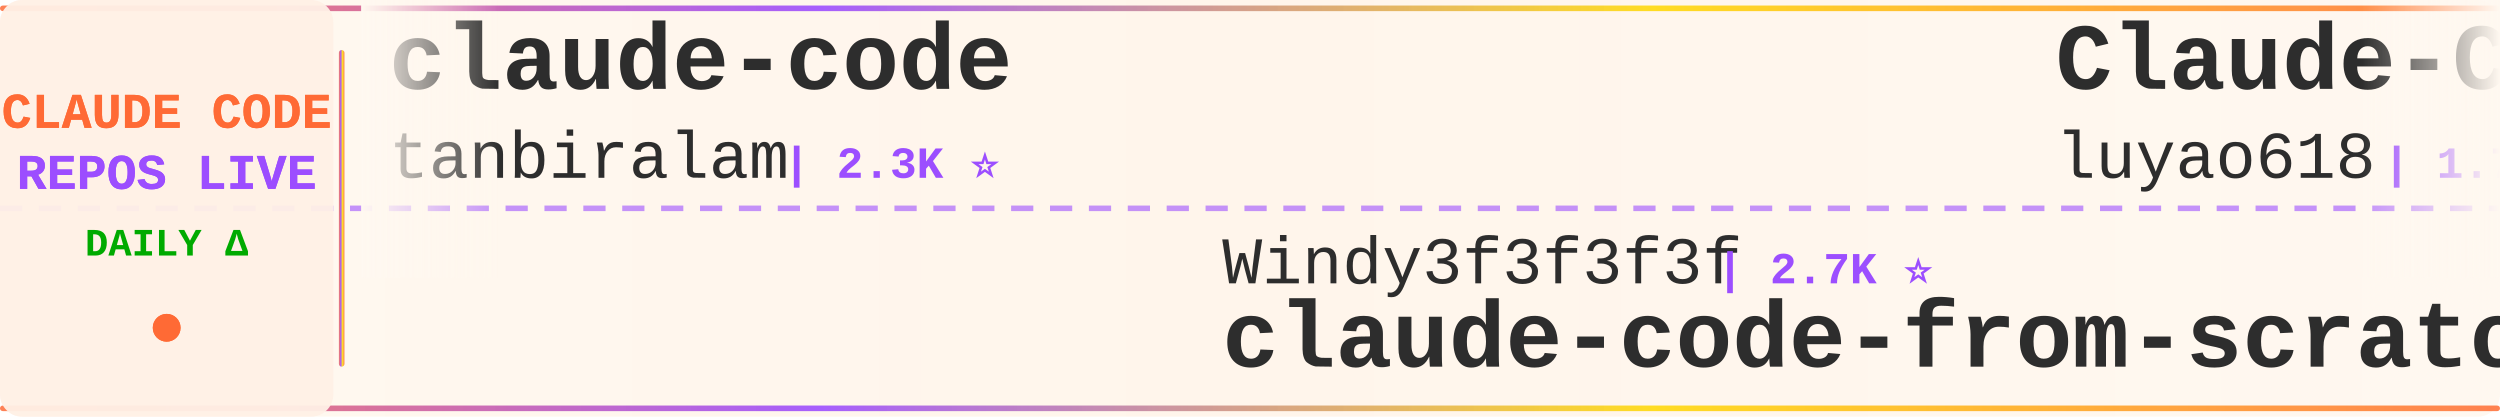
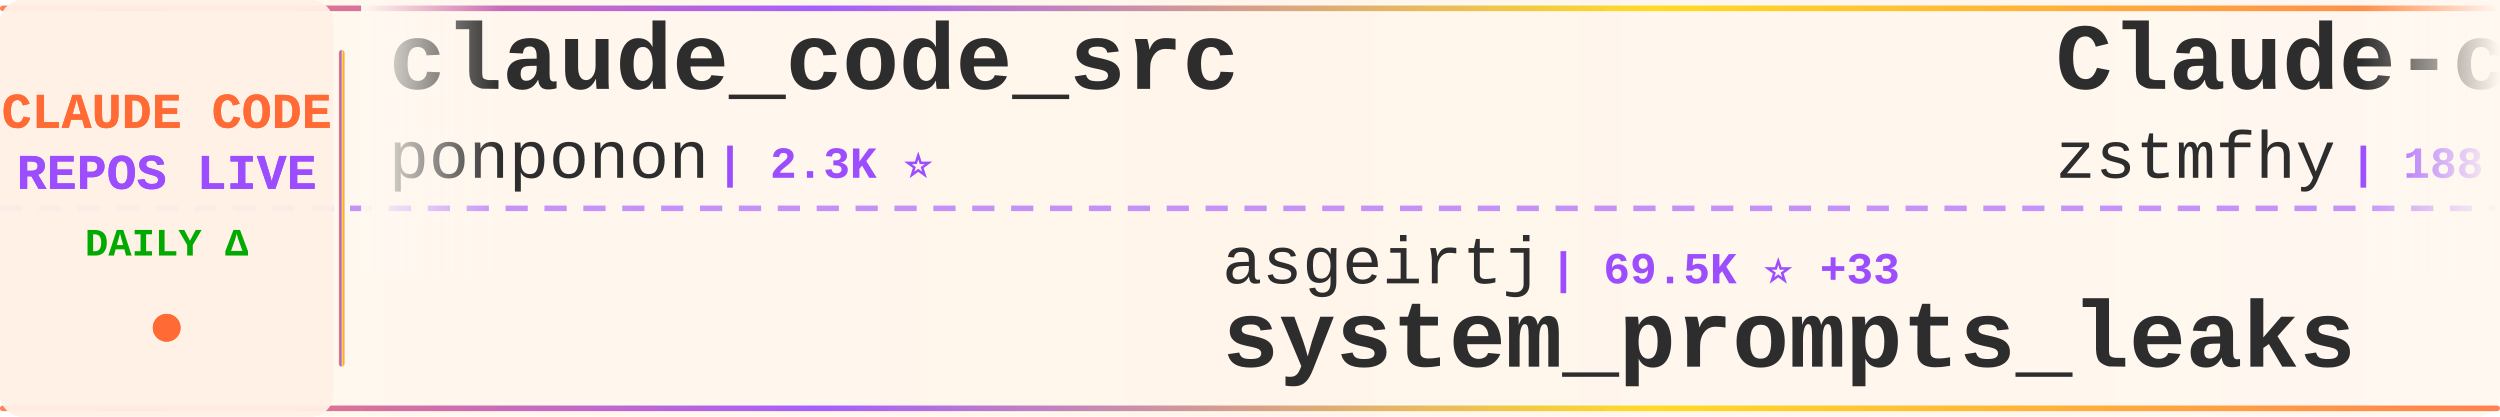
<svg xmlns="http://www.w3.org/2000/svg" width="900" height="150">
  <defs>
    <linearGradient id="tickerBg" x1="0%" y1="0%" x2="100%" y2="0%">
      <stop offset="0%" style="stop-color:#fff8f0;stop-opacity:0.98" />
      <stop offset="50%" style="stop-color:#fff5eb;stop-opacity:1" />
      <stop offset="100%" style="stop-color:#fff8f0;stop-opacity:0.98" />
    </linearGradient>
    <linearGradient id="borderGrad" x1="0%" y1="0%" x2="100%" y2="0%">
      <stop offset="0%" style="stop-color:#FF6B35;stop-opacity:0.85">
        <animate attributeName="stop-opacity" values="0.85;1;0.85" dur="2s" repeatCount="indefinite" />
      </stop>
      <stop offset="33%" style="stop-color:#9C4EFF;stop-opacity:0.9">
        <animate attributeName="stop-opacity" values="0.9;1;0.9" dur="2.2s" repeatCount="indefinite" />
      </stop>
      <stop offset="66%" style="stop-color:#FFD700;stop-opacity:0.85">
        <animate attributeName="stop-opacity" values="0.85;1;0.85" dur="1.8s" repeatCount="indefinite" />
      </stop>
      <stop offset="100%" style="stop-color:#FF6B35;stop-opacity:0.85">
        <animate attributeName="stop-opacity" values="0.85;1;0.85" dur="2s" repeatCount="indefinite" />
      </stop>
    </linearGradient>
    <filter id="textGlow">
      <feGaussianBlur stdDeviation="0.15" result="coloredBlur" />
      <feMerge>
        <feMergeNode in="coloredBlur" />
        <feMergeNode in="SourceGraphic" />
      </feMerge>
    </filter>
    <filter id="metricGlow">
      <feGaussianBlur stdDeviation="0.2" result="coloredBlur" />
      <feMerge>
        <feMergeNode in="coloredBlur" />
        <feMergeNode in="SourceGraphic" />
      </feMerge>
    </filter>
    <linearGradient id="leftFade" x1="0%" y1="0%" x2="100%" y2="0%">
      <stop offset="0%" style="stop-color:#fff8f0;stop-opacity:1" />
      <stop offset="100%" style="stop-color:#fff8f0;stop-opacity:0" />
    </linearGradient>
    <linearGradient id="rightFade" x1="0%" y1="0%" x2="100%" y2="0%">
      <stop offset="0%" style="stop-color:#fff8f0;stop-opacity:0" />
      <stop offset="100%" style="stop-color:#fff8f0;stop-opacity:1" />
    </linearGradient>
  </defs>
  <rect width="900" height="150" fill="url(#tickerBg)" rx="8" />
  <rect x="0" y="2" width="900" height="2" fill="url(#borderGrad)" rx="1" />
  <rect x="0" y="146" width="900" height="2" fill="url(#borderGrad)" rx="1" />
  <line x1="0" y1="75" x2="900" y2="75" stroke="#9C4EFF" stroke-width="2" stroke-dasharray="8 6" opacity="0.6" />
  <rect x="0" y="0" width="120" height="150" fill="#fff0e6" opacity="0.95" rx="8" />
  <text x="60" y="46" font-family="'Courier New', monospace" font-size="18" font-weight="bold" fill="#FF6B35" text-anchor="middle" filter="url(#textGlow)">
    CLAUDE CODE
  </text>
  <text x="60" y="68" font-family="'Courier New', monospace" font-size="18" font-weight="bold" fill="#9C4EFF" text-anchor="middle" filter="url(#textGlow)">
    REPOS LIVE
  </text>
  <text x="60" y="92" font-family="'Courier New', monospace" font-size="14" font-weight="bold" fill="#00aa00" text-anchor="middle">
    DAILY Δ
  </text>
  <circle cx="60" cy="118" r="5" fill="#FF6B35" filter="url(#metricGlow)">
    <animate attributeName="r" values="4;6;4" dur="1.5s" repeatCount="indefinite" />
    <animate attributeName="opacity" values="0.6;1;0.6" dur="1.5s" repeatCount="indefinite" />
  </circle>
  <rect x="122" y="18" width="2" height="114" fill="url(#borderGrad)" rx="1" />
  <clipPath id="tickerClip">
    <rect x="130" y="0" width="770" height="150" />
  </clipPath>
  <g clip-path="url(#tickerClip)">
    <g id="tickerItems">
      <animateTransform attributeName="transform" attributeType="XML" type="translate" from="0 0" to="-3000 0" dur="54s" repeatCount="indefinite" />
      <g transform="translate(0, 0)">
-         <text x="140" y="32" font-family="'Courier New', monospace" font-size="34" font-weight="bold" fill="#2d2d2d">claude-code</text>
-         <text x="140" y="64" font-family="'Courier New', monospace" font-size="24" font-weight="normal" fill="#2d2d2d" opacity="1.0">tanbiralam</text>
-         <text x="282" y="64" font-family="'Courier New', monospace" font-size="16" font-weight="bold" fill="#9C4EFF"> | 2.3K ⭐</text>
+         <text x="140" y="32" font-family="'Courier New', monospace" font-size="34" font-weight="bold" fill="#2d2d2d">claude_code_src</text>
+         <text x="140" y="64" font-family="'Courier New', monospace" font-size="24" font-weight="normal" fill="#2d2d2d" opacity="1.0">ponponon</text>
+         <text x="258" y="64" font-family="'Courier New', monospace" font-size="16" font-weight="bold" fill="#9C4EFF"> | 2.3K ⭐</text>
      </g>
      <g transform="translate(300, 0)">
-         <text x="140" y="102" font-family="'Courier New', monospace" font-size="24" font-weight="normal" fill="#2d2d2d" opacity="1.0">Windy3f3f3f3f</text>
-         <text x="318" y="102" font-family="'Courier New', monospace" font-size="16" font-weight="bold" fill="#9C4EFF"> | 2.7K ⭐</text>
-         <text x="140" y="132" font-family="'Courier New', monospace" font-size="34" font-weight="bold" fill="#2d2d2d">claude-code-from-scratch</text>
+         <text x="140" y="102" font-family="'Courier New', monospace" font-size="24" font-weight="normal" fill="#2d2d2d" opacity="1.0">asgeirtj</text>
+         <text x="258" y="102" font-family="'Courier New', monospace" font-size="16" font-weight="bold" fill="#9C4EFF"> | 69.5K ⭐ +33</text>
+         <text x="140" y="132" font-family="'Courier New', monospace" font-size="34" font-weight="bold" fill="#2d2d2d">system_prompts_leaks</text>
      </g>
      <g transform="translate(600, 0)">
-         <text x="140" y="32" font-family="'Courier New', monospace" font-size="34" font-weight="bold" fill="#2d2d2d">Claude-Code-Source-Study</text>
-         <text x="140" y="64" font-family="'Courier New', monospace" font-size="24" font-weight="normal" fill="#2d2d2d" opacity="1.0">luyao618</text>
-         <text x="258" y="64" font-family="'Courier New', monospace" font-size="16" font-weight="bold" fill="#9C4EFF"> | 1.7K ⭐ +1</text>
+         <text x="140" y="32" font-family="'Courier New', monospace" font-size="34" font-weight="bold" fill="#2d2d2d">Claude-code</text>
+         <text x="140" y="64" font-family="'Courier New', monospace" font-size="24" font-weight="normal" fill="#2d2d2d" opacity="1.0">zstmfhy</text>
+         <text x="246" y="64" font-family="'Courier New', monospace" font-size="16" font-weight="bold" fill="#9C4EFF"> | 188 ⭐</text>
      </g>
      <g transform="translate(900, 0)">
-         <text x="140" y="102" font-family="'Courier New', monospace" font-size="24" font-weight="normal" fill="#2d2d2d" opacity="1.0">ChrisWiles</text>
-         <text x="282" y="102" font-family="'Courier New', monospace" font-size="16" font-weight="bold" fill="#9C4EFF"> | 6.1K ⭐</text>
-         <text x="140" y="132" font-family="'Courier New', monospace" font-size="34" font-weight="bold" fill="#2d2d2d">claude-code-showcase</text>
+         <text x="140" y="102" font-family="'Courier New', monospace" font-size="24" font-weight="normal" fill="#2d2d2d" opacity="1.0">shareAI-lab</text>
+         <text x="294" y="102" font-family="'Courier New', monospace" font-size="16" font-weight="bold" fill="#9C4EFF"> | 78.4K ⭐ +51</text>
+         <text x="140" y="132" font-family="'Courier New', monospace" font-size="34" font-weight="bold" fill="#2d2d2d">learn-claude-code</text>
      </g>
      <g transform="translate(1200, 0)">
        <text x="140" y="32" font-family="'Courier New', monospace" font-size="34" font-weight="bold" fill="#2d2d2d">claude-code</text>
-         <text x="140" y="64" font-family="'Courier New', monospace" font-size="24" font-weight="normal" fill="#2d2d2d" opacity="1.0">beilingcc</text>
-         <text x="270" y="64" font-family="'Courier New', monospace" font-size="16" font-weight="bold" fill="#9C4EFF"> | 98 ⭐ +1</text>
+         <text x="140" y="64" font-family="'Courier New', monospace" font-size="24" font-weight="normal" fill="#2d2d2d" opacity="1.0">lowcortisolprogrammer</text>
+         <text x="414" y="64" font-family="'Courier New', monospace" font-size="16" font-weight="bold" fill="#9C4EFF"> | 171 ⭐</text>
      </g>
      <g transform="translate(1500, 0)">
-         <text x="140" y="102" font-family="'Courier New', monospace" font-size="24" font-weight="normal" fill="#2d2d2d" opacity="1.0">chauncygu</text>
-         <text x="270" y="102" font-family="'Courier New', monospace" font-size="16" font-weight="bold" fill="#9C4EFF"> | 2.8K ⭐ +1</text>
-         <text x="140" y="132" font-family="'Courier New', monospace" font-size="34" font-weight="bold" fill="#2d2d2d">collection-claude-code-s...</text>
+         <text x="140" y="102" font-family="'Courier New', monospace" font-size="24" font-weight="normal" fill="#2d2d2d" opacity="1.0">xorespesp</text>
+         <text x="270" y="102" font-family="'Courier New', monospace" font-size="16" font-weight="bold" fill="#9C4EFF"> | 232 ⭐</text>
+         <text x="140" y="132" font-family="'Courier New', monospace" font-size="34" font-weight="bold" fill="#2d2d2d">claude-code</text>
      </g>
      <g transform="translate(1800, 0)">
-         <text x="140" y="32" font-family="'Courier New', monospace" font-size="34" font-weight="bold" fill="#2d2d2d">claude-code</text>
-         <text x="140" y="64" font-family="'Courier New', monospace" font-size="24" font-weight="normal" fill="#2d2d2d" opacity="1.0">jarmuine</text>
-         <text x="258" y="64" font-family="'Courier New', monospace" font-size="16" font-weight="bold" fill="#9C4EFF"> | 2.3K ⭐ +1</text>
+         <text x="140" y="32" font-family="'Courier New', monospace" font-size="34" font-weight="bold" fill="#2d2d2d">Claude-Code-Game-Studios</text>
+         <text x="140" y="64" font-family="'Courier New', monospace" font-size="24" font-weight="normal" fill="#2d2d2d" opacity="1.0">Donchitos</text>
+         <text x="270" y="64" font-family="'Courier New', monospace" font-size="16" font-weight="bold" fill="#9C4EFF"> | 26.2K ⭐ +36</text>
      </g>
      <g transform="translate(2100, 0)">
-         <text x="140" y="102" font-family="'Courier New', monospace" font-size="24" font-weight="normal" fill="#2d2d2d" opacity="1.0">darcyegb</text>
-         <text x="258" y="102" font-family="'Courier New', monospace" font-size="16" font-weight="bold" fill="#9C4EFF"> | 773 ⭐</text>
-         <text x="140" y="132" font-family="'Courier New', monospace" font-size="34" font-weight="bold" fill="#2d2d2d">ClaudeCodeAgents</text>
+         <text x="140" y="102" font-family="'Courier New', monospace" font-size="24" font-weight="normal" fill="#2d2d2d" opacity="1.0">fuergaosi233</text>
+         <text x="306" y="102" font-family="'Courier New', monospace" font-size="16" font-weight="bold" fill="#9C4EFF"> | 2.8K ⭐ -1</text>
+         <text x="140" y="132" font-family="'Courier New', monospace" font-size="34" font-weight="bold" fill="#2d2d2d">claude-code-proxy</text>
      </g>
      <g transform="translate(2400, 0)">
-         <text x="140" y="32" font-family="'Courier New', monospace" font-size="34" font-weight="bold" fill="#2d2d2d">claude-code-from-source</text>
-         <text x="140" y="64" font-family="'Courier New', monospace" font-size="24" font-weight="normal" fill="#2d2d2d" opacity="1.0">alejandrobalderas</text>
-         <text x="366" y="64" font-family="'Courier New', monospace" font-size="16" font-weight="bold" fill="#9C4EFF"> | 3.0K ⭐ +1</text>
+         <text x="140" y="32" font-family="'Courier New', monospace" font-size="34" font-weight="bold" fill="#2d2d2d">claude-code</text>
+         <text x="140" y="64" font-family="'Courier New', monospace" font-size="24" font-weight="normal" fill="#2d2d2d" opacity="1.0">isboyjc</text>
+         <text x="246" y="64" font-family="'Courier New', monospace" font-size="16" font-weight="bold" fill="#9C4EFF"> | 161 ⭐</text>
      </g>
      <g transform="translate(2700, 0)">
-         <text x="140" y="102" font-family="'Courier New', monospace" font-size="24" font-weight="normal" fill="#2d2d2d" opacity="1.0">SeemSeam</text>
-         <text x="258" y="102" font-family="'Courier New', monospace" font-size="16" font-weight="bold" fill="#9C4EFF"> | 3.6K ⭐ +1</text>
-         <text x="140" y="132" font-family="'Courier New', monospace" font-size="34" font-weight="bold" fill="#2d2d2d">claude_codex_bridge</text>
+         <text x="140" y="102" font-family="'Courier New', monospace" font-size="24" font-weight="normal" fill="#2d2d2d" opacity="1.0">OneRedOak</text>
+         <text x="270" y="102" font-family="'Courier New', monospace" font-size="16" font-weight="bold" fill="#9C4EFF"> | 3.9K ⭐</text>
+         <text x="140" y="132" font-family="'Courier New', monospace" font-size="34" font-weight="bold" fill="#2d2d2d">claude-code-workflows</text>
      </g>
      <g transform="translate(3000, 0)">
-         <text x="140" y="32" font-family="'Courier New', monospace" font-size="34" font-weight="bold" fill="#2d2d2d">claude-code</text>
-         <text x="140" y="64" font-family="'Courier New', monospace" font-size="24" font-weight="normal" fill="#2d2d2d" opacity="1.0">tanbiralam</text>
-         <text x="282" y="64" font-family="'Courier New', monospace" font-size="16" font-weight="bold" fill="#9C4EFF"> | 2.3K ⭐</text>
+         <text x="140" y="32" font-family="'Courier New', monospace" font-size="34" font-weight="bold" fill="#2d2d2d">claude_code_src</text>
+         <text x="140" y="64" font-family="'Courier New', monospace" font-size="24" font-weight="normal" fill="#2d2d2d" opacity="1.0">ponponon</text>
+         <text x="258" y="64" font-family="'Courier New', monospace" font-size="16" font-weight="bold" fill="#9C4EFF"> | 2.3K ⭐</text>
      </g>
      <g transform="translate(3300, 0)">
-         <text x="140" y="102" font-family="'Courier New', monospace" font-size="24" font-weight="normal" fill="#2d2d2d" opacity="1.0">Windy3f3f3f3f</text>
-         <text x="318" y="102" font-family="'Courier New', monospace" font-size="16" font-weight="bold" fill="#9C4EFF"> | 2.7K ⭐</text>
-         <text x="140" y="132" font-family="'Courier New', monospace" font-size="34" font-weight="bold" fill="#2d2d2d">claude-code-from-scratch</text>
+         <text x="140" y="102" font-family="'Courier New', monospace" font-size="24" font-weight="normal" fill="#2d2d2d" opacity="1.0">asgeirtj</text>
+         <text x="258" y="102" font-family="'Courier New', monospace" font-size="16" font-weight="bold" fill="#9C4EFF"> | 69.5K ⭐ +33</text>
+         <text x="140" y="132" font-family="'Courier New', monospace" font-size="34" font-weight="bold" fill="#2d2d2d">system_prompts_leaks</text>
      </g>
      <g transform="translate(3600, 0)">
-         <text x="140" y="32" font-family="'Courier New', monospace" font-size="34" font-weight="bold" fill="#2d2d2d">Claude-Code-Source-Study</text>
-         <text x="140" y="64" font-family="'Courier New', monospace" font-size="24" font-weight="normal" fill="#2d2d2d" opacity="1.0">luyao618</text>
-         <text x="258" y="64" font-family="'Courier New', monospace" font-size="16" font-weight="bold" fill="#9C4EFF"> | 1.7K ⭐ +1</text>
+         <text x="140" y="32" font-family="'Courier New', monospace" font-size="34" font-weight="bold" fill="#2d2d2d">Claude-code</text>
+         <text x="140" y="64" font-family="'Courier New', monospace" font-size="24" font-weight="normal" fill="#2d2d2d" opacity="1.0">zstmfhy</text>
+         <text x="246" y="64" font-family="'Courier New', monospace" font-size="16" font-weight="bold" fill="#9C4EFF"> | 188 ⭐</text>
      </g>
      <g transform="translate(3900, 0)">
-         <text x="140" y="102" font-family="'Courier New', monospace" font-size="24" font-weight="normal" fill="#2d2d2d" opacity="1.0">ChrisWiles</text>
-         <text x="282" y="102" font-family="'Courier New', monospace" font-size="16" font-weight="bold" fill="#9C4EFF"> | 6.1K ⭐</text>
-         <text x="140" y="132" font-family="'Courier New', monospace" font-size="34" font-weight="bold" fill="#2d2d2d">claude-code-showcase</text>
+         <text x="140" y="102" font-family="'Courier New', monospace" font-size="24" font-weight="normal" fill="#2d2d2d" opacity="1.0">shareAI-lab</text>
+         <text x="294" y="102" font-family="'Courier New', monospace" font-size="16" font-weight="bold" fill="#9C4EFF"> | 78.4K ⭐ +51</text>
+         <text x="140" y="132" font-family="'Courier New', monospace" font-size="34" font-weight="bold" fill="#2d2d2d">learn-claude-code</text>
      </g>
    </g>
  </g>
  <rect x="130" y="0" width="50" height="100" fill="url(#leftFade)" />
  <rect x="850" y="0" width="50" height="100" fill="url(#rightFade)" />
</svg>
